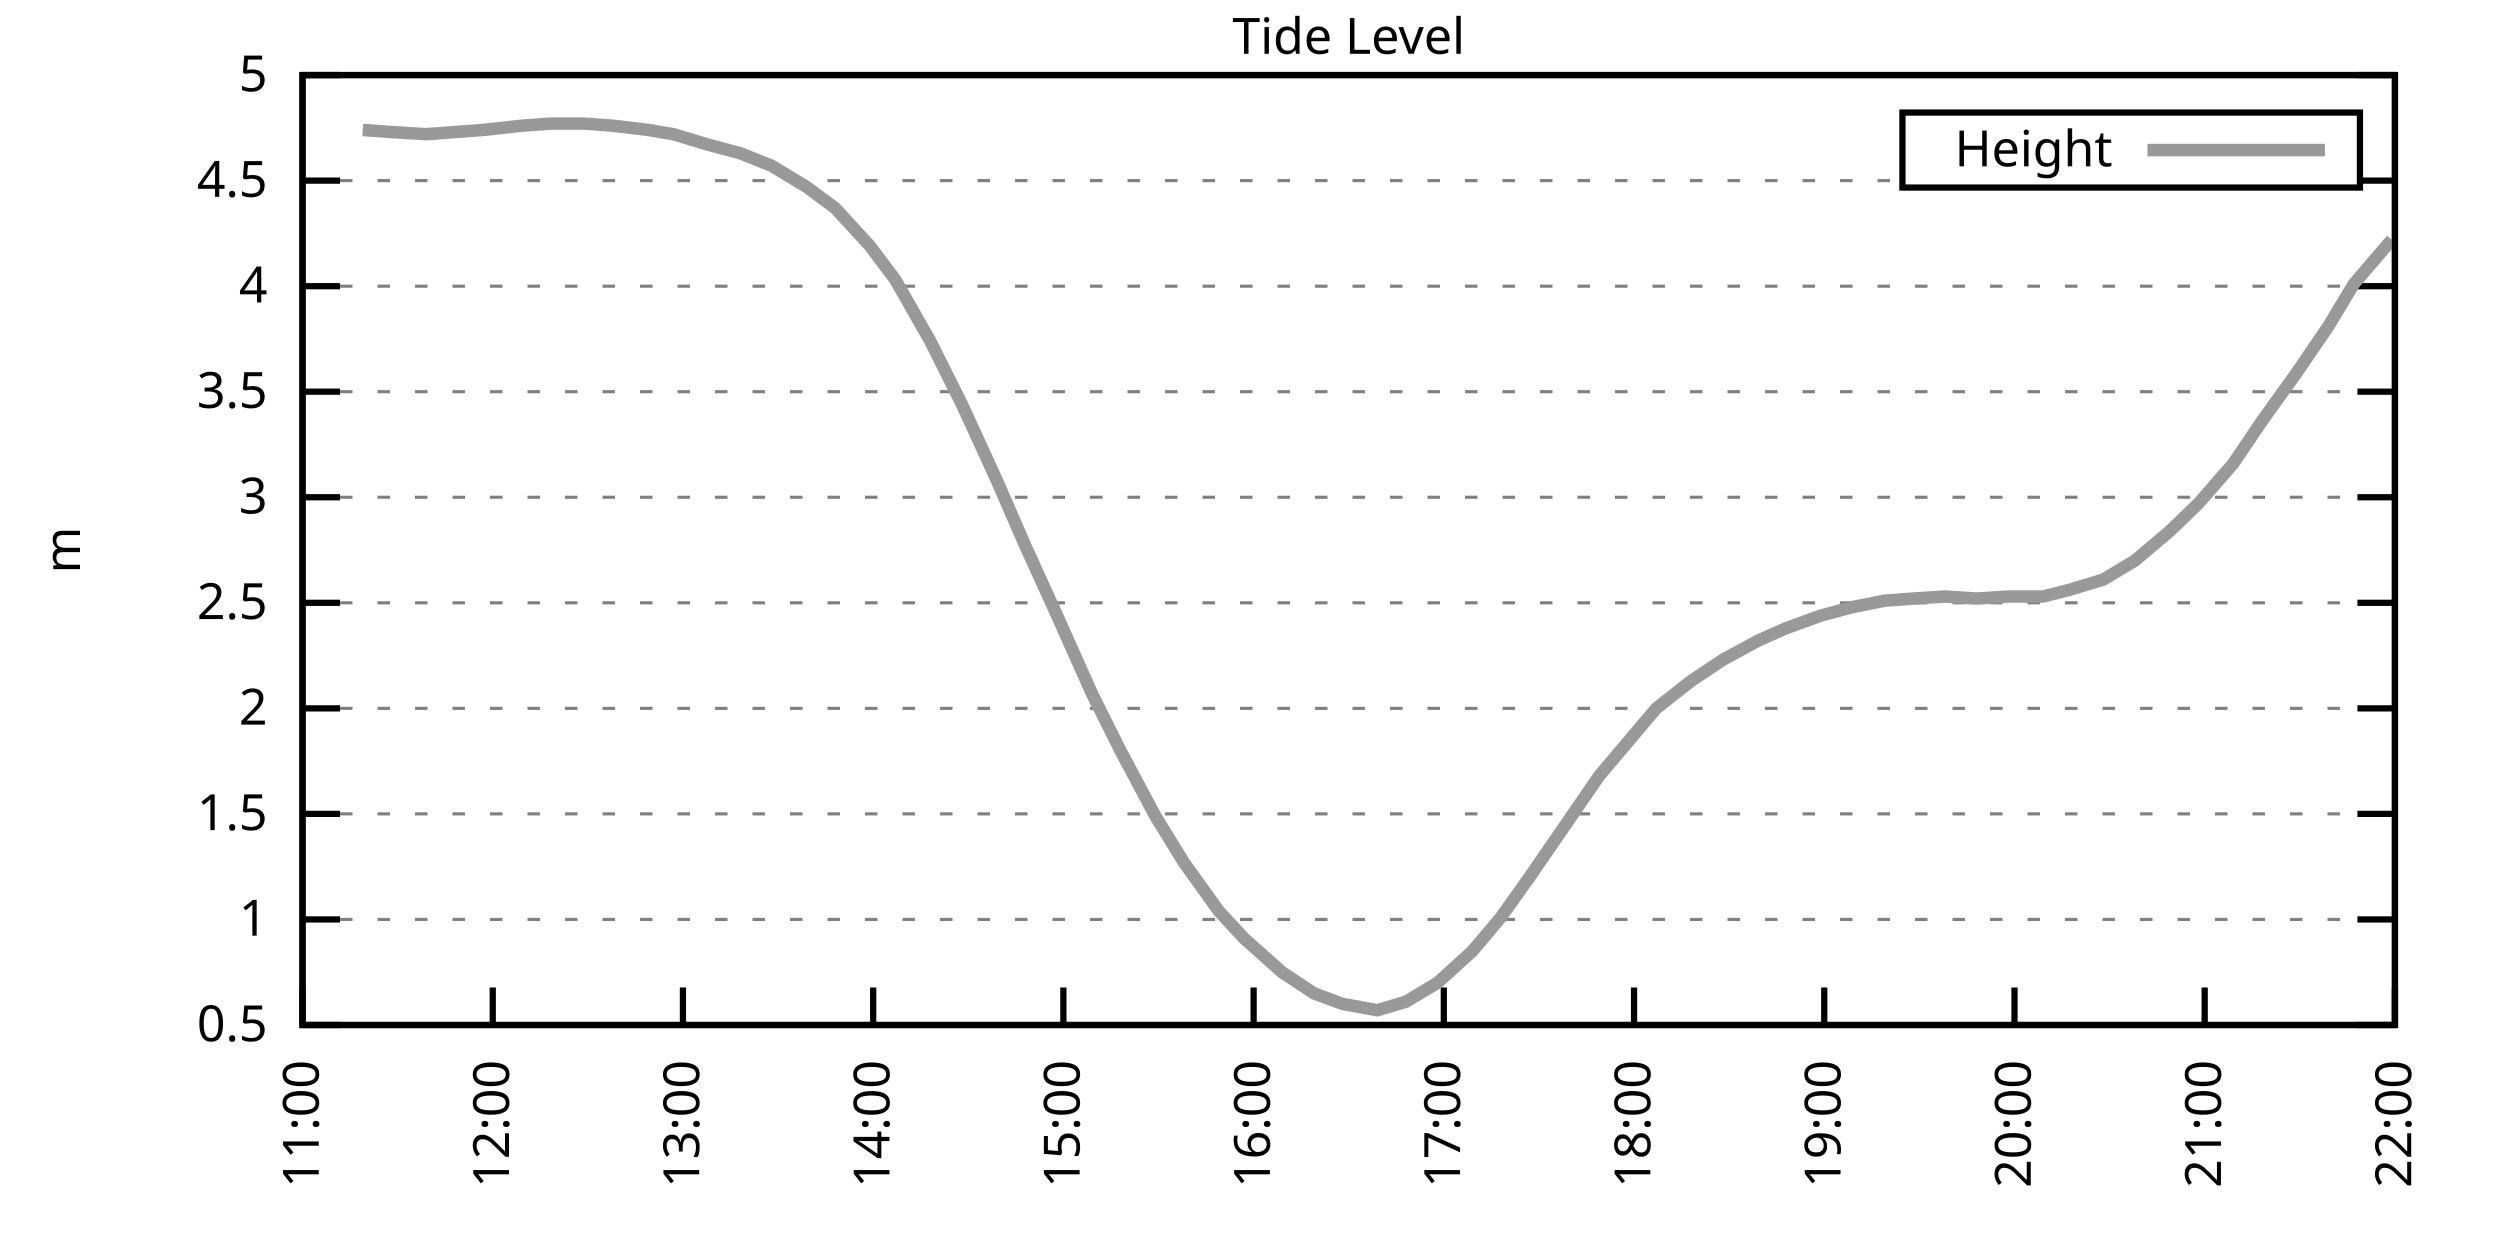
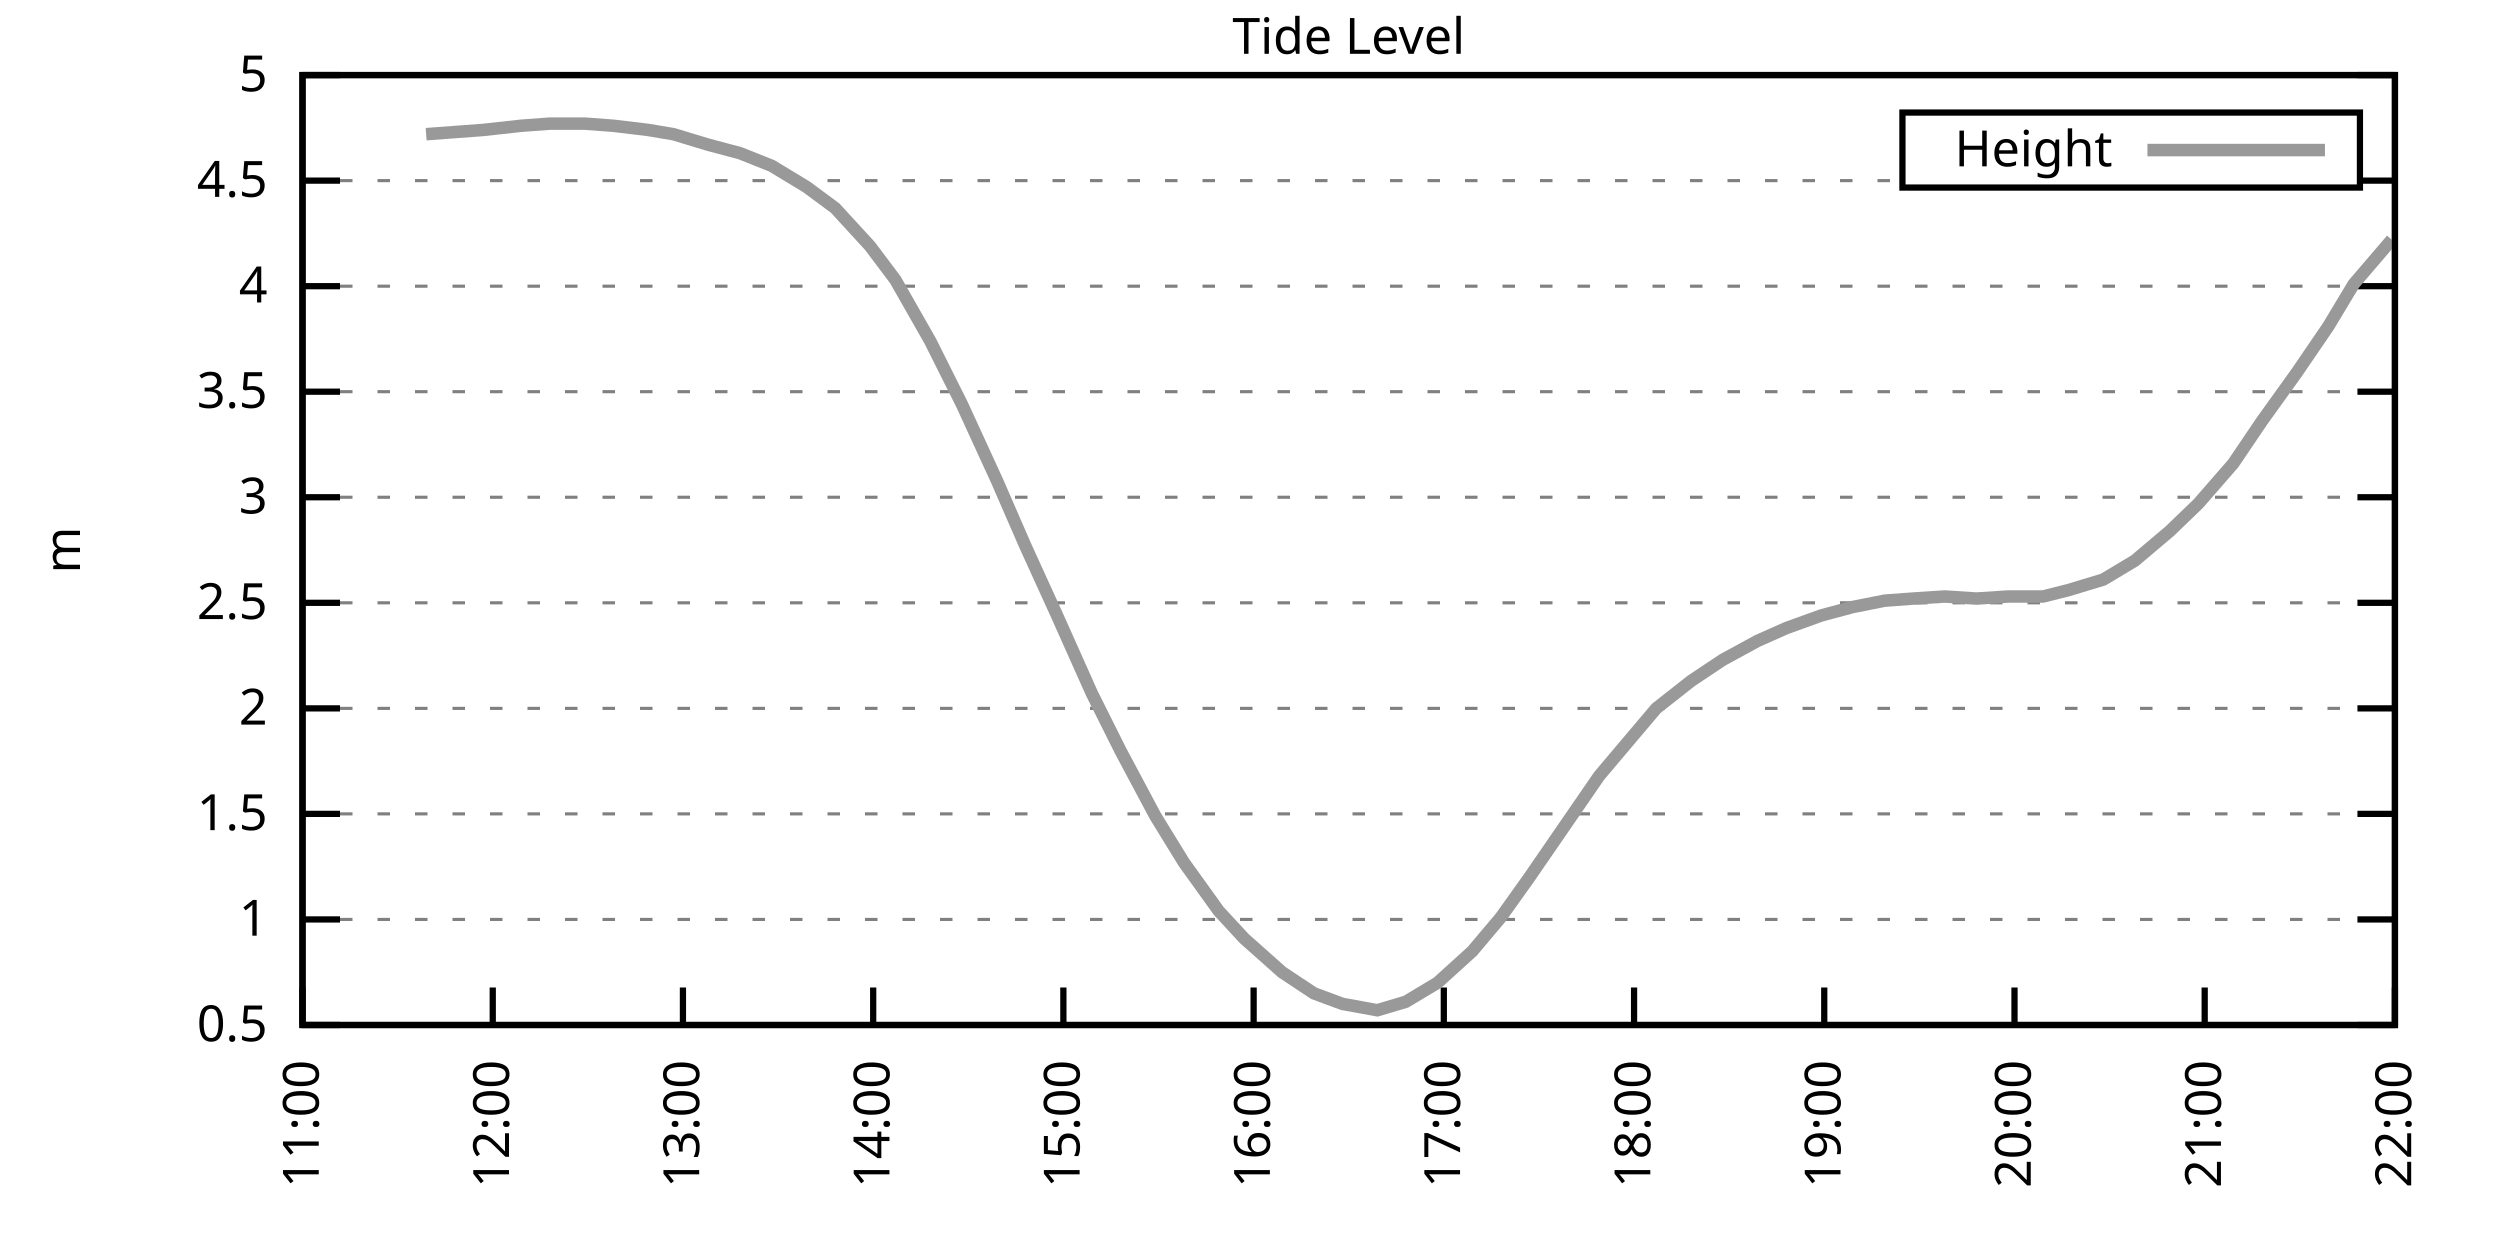
<svg xmlns="http://www.w3.org/2000/svg" xmlns:xlink="http://www.w3.org/1999/xlink" width="400" height="200" viewBox="0 0 400 200">
  <g id="gnuplot_canvas">
    <rect x="0" y="0" width="400" height="200" fill="none" />
    <defs>
      <circle id="gpDot" r="0.5" stroke-width="0.5" stroke="currentColor" />
      <path id="gpPt0" stroke-width="0.333" stroke="currentColor" d="M-1,0 h2 M0,-1 v2" />
      <path id="gpPt1" stroke-width="0.333" stroke="currentColor" d="M-1,-1 L1,1 M1,-1 L-1,1" />
      <path id="gpPt2" stroke-width="0.333" stroke="currentColor" d="M-1,0 L1,0 M0,-1 L0,1 M-1,-1 L1,1 M-1,1 L1,-1" />
      <rect id="gpPt3" stroke-width="0.333" stroke="currentColor" x="-1" y="-1" width="2" height="2" />
      <rect id="gpPt4" stroke-width="0.333" stroke="currentColor" fill="currentColor" x="-1" y="-1" width="2" height="2" />
      <circle id="gpPt5" stroke-width="0.333" stroke="currentColor" cx="0" cy="0" r="1" />
      <use xlink:href="#gpPt5" id="gpPt6" fill="currentColor" stroke="none" />
      <path id="gpPt7" stroke-width="0.333" stroke="currentColor" d="M0,-1.33 L-1.33,0.67 L1.33,0.67 z" />
      <use xlink:href="#gpPt7" id="gpPt8" fill="currentColor" stroke="none" />
      <use xlink:href="#gpPt7" id="gpPt9" stroke="currentColor" transform="rotate(180)" />
      <use xlink:href="#gpPt9" id="gpPt10" fill="currentColor" stroke="none" />
      <use xlink:href="#gpPt3" id="gpPt11" stroke="currentColor" transform="rotate(45)" />
      <use xlink:href="#gpPt11" id="gpPt12" fill="currentColor" stroke="none" />
      <path id="gpPt13" stroke-width="0.333" stroke="currentColor" d="M0,1.330 L1.265,0.411 L0.782,-1.067 L-0.782,-1.076 L-1.265,0.411 z" />
      <use xlink:href="#gpPt13" id="gpPt14" fill="currentColor" stroke="none" />
      <filter id="textbox" filterUnits="objectBoundingBox" x="0" y="0" height="1" width="1">
        <feFlood flood-color="white" flood-opacity="1" result="bgnd" />
        <feComposite in="SourceGraphic" in2="bgnd" operator="atop" />
      </filter>
      <filter id="greybox" filterUnits="objectBoundingBox" x="0" y="0" height="1" width="1">
        <feFlood flood-color="lightgrey" flood-opacity="1" result="grey" />
        <feComposite in="SourceGraphic" in2="grey" operator="atop" />
      </filter>
    </defs>
    <g fill="none" color="white" stroke="currentColor" stroke-width="1.00" stroke-linecap="butt" stroke-linejoin="miter">
</g>
    <g fill="none" color="black" stroke="currentColor" stroke-width="1.00" stroke-linecap="butt" stroke-linejoin="miter">
      <g stroke="none" shape-rendering="crispEdges">
        <polygon fill="rgb(255, 255, 255)" points="48.40,164.00 383.18,164.00 383.18,12.02 48.40,12.02 " />
      </g>
    </g>
    <g fill="none" color="black" stroke="currentColor" stroke-width="1.00" stroke-linecap="butt" stroke-linejoin="miter">
</g>
    <g fill="none" color="black" stroke="black" stroke-width="0.50" stroke-linecap="butt" stroke-linejoin="miter">
</g>
    <g fill="none" color="gray" stroke="currentColor" stroke-width="0.50" stroke-linecap="butt" stroke-linejoin="miter">
      <path stroke="gray" stroke-dasharray="2,4" class="gridline" d="M48.40,164.00 L383.19,164.00  " />
    </g>
    <g fill="none" color="gray" stroke="gray" stroke-width="1.00" stroke-linecap="butt" stroke-linejoin="miter">
</g>
    <g fill="none" color="black" stroke="currentColor" stroke-width="1.00" stroke-linecap="butt" stroke-linejoin="miter">
      <path stroke="black" d="M48.40,164.00 L54.40,164.00 M383.19,164.00 L377.19,164.00  " />
      <g transform="translate(42.80,166.60)" stroke="none" fill="black" font-family="Sans" font-size="8.00" text-anchor="end">
        <text>
          <tspan font-family="Sans"> 0.5</tspan>
        </text>
      </g>
    </g>
    <g fill="none" color="black" stroke="currentColor" stroke-width="1.00" stroke-linecap="butt" stroke-linejoin="miter">
</g>
    <g fill="none" color="black" stroke="black" stroke-width="0.50" stroke-linecap="butt" stroke-linejoin="miter">
</g>
    <g fill="none" color="gray" stroke="currentColor" stroke-width="0.50" stroke-linecap="butt" stroke-linejoin="miter">
      <path stroke="gray" stroke-dasharray="2,4" class="gridline" d="M48.40,147.11 L383.19,147.11  " />
    </g>
    <g fill="none" color="gray" stroke="gray" stroke-width="1.00" stroke-linecap="butt" stroke-linejoin="miter">
</g>
    <g fill="none" color="black" stroke="currentColor" stroke-width="1.00" stroke-linecap="butt" stroke-linejoin="miter">
      <path stroke="black" d="M48.40,147.11 L54.40,147.11 M383.19,147.11 L377.19,147.11  " />
      <g transform="translate(42.80,149.71)" stroke="none" fill="black" font-family="Sans" font-size="8.00" text-anchor="end">
        <text>
          <tspan font-family="Sans"> 1</tspan>
        </text>
      </g>
    </g>
    <g fill="none" color="black" stroke="currentColor" stroke-width="1.00" stroke-linecap="butt" stroke-linejoin="miter">
</g>
    <g fill="none" color="black" stroke="black" stroke-width="0.50" stroke-linecap="butt" stroke-linejoin="miter">
</g>
    <g fill="none" color="gray" stroke="currentColor" stroke-width="0.50" stroke-linecap="butt" stroke-linejoin="miter">
      <path stroke="gray" stroke-dasharray="2,4" class="gridline" d="M48.40,130.22 L383.19,130.22  " />
    </g>
    <g fill="none" color="gray" stroke="gray" stroke-width="1.00" stroke-linecap="butt" stroke-linejoin="miter">
</g>
    <g fill="none" color="black" stroke="currentColor" stroke-width="1.00" stroke-linecap="butt" stroke-linejoin="miter">
      <path stroke="black" d="M48.40,130.22 L54.40,130.22 M383.19,130.22 L377.19,130.22  " />
      <g transform="translate(42.80,132.82)" stroke="none" fill="black" font-family="Sans" font-size="8.00" text-anchor="end">
        <text>
          <tspan font-family="Sans"> 1.5</tspan>
        </text>
      </g>
    </g>
    <g fill="none" color="black" stroke="currentColor" stroke-width="1.00" stroke-linecap="butt" stroke-linejoin="miter">
</g>
    <g fill="none" color="black" stroke="black" stroke-width="0.50" stroke-linecap="butt" stroke-linejoin="miter">
</g>
    <g fill="none" color="gray" stroke="currentColor" stroke-width="0.50" stroke-linecap="butt" stroke-linejoin="miter">
      <path stroke="gray" stroke-dasharray="2,4" class="gridline" d="M48.40,113.34 L383.19,113.34  " />
    </g>
    <g fill="none" color="gray" stroke="gray" stroke-width="1.00" stroke-linecap="butt" stroke-linejoin="miter">
</g>
    <g fill="none" color="black" stroke="currentColor" stroke-width="1.00" stroke-linecap="butt" stroke-linejoin="miter">
      <path stroke="black" d="M48.40,113.34 L54.40,113.34 M383.19,113.34 L377.19,113.34  " />
      <g transform="translate(42.80,115.94)" stroke="none" fill="black" font-family="Sans" font-size="8.00" text-anchor="end">
        <text>
          <tspan font-family="Sans"> 2</tspan>
        </text>
      </g>
    </g>
    <g fill="none" color="black" stroke="currentColor" stroke-width="1.00" stroke-linecap="butt" stroke-linejoin="miter">
</g>
    <g fill="none" color="black" stroke="black" stroke-width="0.50" stroke-linecap="butt" stroke-linejoin="miter">
</g>
    <g fill="none" color="gray" stroke="currentColor" stroke-width="0.50" stroke-linecap="butt" stroke-linejoin="miter">
      <path stroke="gray" stroke-dasharray="2,4" class="gridline" d="M48.40,96.45 L383.19,96.45  " />
    </g>
    <g fill="none" color="gray" stroke="gray" stroke-width="1.00" stroke-linecap="butt" stroke-linejoin="miter">
</g>
    <g fill="none" color="black" stroke="currentColor" stroke-width="1.00" stroke-linecap="butt" stroke-linejoin="miter">
      <path stroke="black" d="M48.40,96.45 L54.40,96.45 M383.19,96.45 L377.19,96.45  " />
      <g transform="translate(42.80,99.05)" stroke="none" fill="black" font-family="Sans" font-size="8.00" text-anchor="end">
        <text>
          <tspan font-family="Sans"> 2.5</tspan>
        </text>
      </g>
    </g>
    <g fill="none" color="black" stroke="currentColor" stroke-width="1.00" stroke-linecap="butt" stroke-linejoin="miter">
</g>
    <g fill="none" color="black" stroke="black" stroke-width="0.50" stroke-linecap="butt" stroke-linejoin="miter">
</g>
    <g fill="none" color="gray" stroke="currentColor" stroke-width="0.50" stroke-linecap="butt" stroke-linejoin="miter">
      <path stroke="gray" stroke-dasharray="2,4" class="gridline" d="M48.40,79.56 L383.19,79.56  " />
    </g>
    <g fill="none" color="gray" stroke="gray" stroke-width="1.00" stroke-linecap="butt" stroke-linejoin="miter">
</g>
    <g fill="none" color="black" stroke="currentColor" stroke-width="1.00" stroke-linecap="butt" stroke-linejoin="miter">
      <path stroke="black" d="M48.40,79.56 L54.40,79.56 M383.19,79.56 L377.19,79.56  " />
      <g transform="translate(42.80,82.16)" stroke="none" fill="black" font-family="Sans" font-size="8.00" text-anchor="end">
        <text>
          <tspan font-family="Sans"> 3</tspan>
        </text>
      </g>
    </g>
    <g fill="none" color="black" stroke="currentColor" stroke-width="1.00" stroke-linecap="butt" stroke-linejoin="miter">
</g>
    <g fill="none" color="black" stroke="black" stroke-width="0.50" stroke-linecap="butt" stroke-linejoin="miter">
</g>
    <g fill="none" color="gray" stroke="currentColor" stroke-width="0.50" stroke-linecap="butt" stroke-linejoin="miter">
      <path stroke="gray" stroke-dasharray="2,4" class="gridline" d="M48.40,62.67 L383.19,62.67  " />
    </g>
    <g fill="none" color="gray" stroke="gray" stroke-width="1.00" stroke-linecap="butt" stroke-linejoin="miter">
</g>
    <g fill="none" color="black" stroke="currentColor" stroke-width="1.00" stroke-linecap="butt" stroke-linejoin="miter">
      <path stroke="black" d="M48.40,62.67 L54.40,62.67 M383.19,62.67 L377.19,62.67  " />
      <g transform="translate(42.80,65.27)" stroke="none" fill="black" font-family="Sans" font-size="8.00" text-anchor="end">
        <text>
          <tspan font-family="Sans"> 3.5</tspan>
        </text>
      </g>
    </g>
    <g fill="none" color="black" stroke="currentColor" stroke-width="1.00" stroke-linecap="butt" stroke-linejoin="miter">
</g>
    <g fill="none" color="black" stroke="black" stroke-width="0.50" stroke-linecap="butt" stroke-linejoin="miter">
</g>
    <g fill="none" color="gray" stroke="currentColor" stroke-width="0.50" stroke-linecap="butt" stroke-linejoin="miter">
      <path stroke="gray" stroke-dasharray="2,4" class="gridline" d="M48.40,45.79 L383.19,45.79  " />
    </g>
    <g fill="none" color="gray" stroke="gray" stroke-width="1.00" stroke-linecap="butt" stroke-linejoin="miter">
</g>
    <g fill="none" color="black" stroke="currentColor" stroke-width="1.00" stroke-linecap="butt" stroke-linejoin="miter">
      <path stroke="black" d="M48.40,45.79 L54.40,45.79 M383.19,45.79 L377.19,45.79  " />
      <g transform="translate(42.80,48.39)" stroke="none" fill="black" font-family="Sans" font-size="8.00" text-anchor="end">
        <text>
          <tspan font-family="Sans"> 4</tspan>
        </text>
      </g>
    </g>
    <g fill="none" color="black" stroke="currentColor" stroke-width="1.00" stroke-linecap="butt" stroke-linejoin="miter">
</g>
    <g fill="none" color="black" stroke="black" stroke-width="0.50" stroke-linecap="butt" stroke-linejoin="miter">
</g>
    <g fill="none" color="gray" stroke="currentColor" stroke-width="0.50" stroke-linecap="butt" stroke-linejoin="miter">
      <path stroke="gray" stroke-dasharray="2,4" class="gridline" d="M48.40,28.90 L304.39,28.90 M377.59,28.90 L383.19,28.90  " />
    </g>
    <g fill="none" color="gray" stroke="gray" stroke-width="1.00" stroke-linecap="butt" stroke-linejoin="miter">
</g>
    <g fill="none" color="black" stroke="currentColor" stroke-width="1.00" stroke-linecap="butt" stroke-linejoin="miter">
      <path stroke="black" d="M48.40,28.90 L54.40,28.90 M383.19,28.90 L377.19,28.90  " />
      <g transform="translate(42.80,31.50)" stroke="none" fill="black" font-family="Sans" font-size="8.00" text-anchor="end">
        <text>
          <tspan font-family="Sans"> 4.5</tspan>
        </text>
      </g>
    </g>
    <g fill="none" color="black" stroke="currentColor" stroke-width="1.00" stroke-linecap="butt" stroke-linejoin="miter">
</g>
    <g fill="none" color="black" stroke="black" stroke-width="0.50" stroke-linecap="butt" stroke-linejoin="miter">
</g>
    <g fill="none" color="gray" stroke="currentColor" stroke-width="0.50" stroke-linecap="butt" stroke-linejoin="miter">
      <path stroke="gray" stroke-dasharray="2,4" class="gridline" d="M48.40,12.01 L383.19,12.01  " />
    </g>
    <g fill="none" color="gray" stroke="gray" stroke-width="1.00" stroke-linecap="butt" stroke-linejoin="miter">
</g>
    <g fill="none" color="black" stroke="currentColor" stroke-width="1.00" stroke-linecap="butt" stroke-linejoin="miter">
      <path stroke="black" d="M48.40,12.01 L54.40,12.01 M383.19,12.01 L377.19,12.01  " />
      <g transform="translate(42.80,14.61)" stroke="none" fill="black" font-family="Sans" font-size="8.00" text-anchor="end">
        <text>
          <tspan font-family="Sans"> 5</tspan>
        </text>
      </g>
    </g>
    <g fill="none" color="black" stroke="currentColor" stroke-width="1.00" stroke-linecap="butt" stroke-linejoin="miter">
      <path stroke="black" d="M48.40,164.00 L48.40,158.00  " />
      <g transform="translate(51.00,169.60) rotate(270.00)" stroke="none" fill="black" font-family="Sans" font-size="8.00" text-anchor="end">
        <text>
          <tspan font-family="Sans">11:00</tspan>
        </text>
      </g>
    </g>
    <g fill="none" color="black" stroke="currentColor" stroke-width="1.00" stroke-linecap="butt" stroke-linejoin="miter">
      <path stroke="black" d="M78.84,164.00 L78.84,158.00  " />
      <g transform="translate(81.44,169.60) rotate(270.00)" stroke="none" fill="black" font-family="Sans" font-size="8.00" text-anchor="end">
        <text>
          <tspan font-family="Sans">12:00</tspan>
        </text>
      </g>
    </g>
    <g fill="none" color="black" stroke="currentColor" stroke-width="1.00" stroke-linecap="butt" stroke-linejoin="miter">
      <path stroke="black" d="M109.27,164.00 L109.27,158.00  " />
      <g transform="translate(111.87,169.60) rotate(270.00)" stroke="none" fill="black" font-family="Sans" font-size="8.00" text-anchor="end">
        <text>
          <tspan font-family="Sans">13:00</tspan>
        </text>
      </g>
    </g>
    <g fill="none" color="black" stroke="currentColor" stroke-width="1.00" stroke-linecap="butt" stroke-linejoin="miter">
      <path stroke="black" d="M139.71,164.00 L139.71,158.00  " />
      <g transform="translate(142.31,169.60) rotate(270.00)" stroke="none" fill="black" font-family="Sans" font-size="8.00" text-anchor="end">
        <text>
          <tspan font-family="Sans">14:00</tspan>
        </text>
      </g>
    </g>
    <g fill="none" color="black" stroke="currentColor" stroke-width="1.00" stroke-linecap="butt" stroke-linejoin="miter">
      <path stroke="black" d="M170.14,164.00 L170.14,158.00  " />
      <g transform="translate(172.74,169.60) rotate(270.00)" stroke="none" fill="black" font-family="Sans" font-size="8.00" text-anchor="end">
        <text>
          <tspan font-family="Sans">15:00</tspan>
        </text>
      </g>
    </g>
    <g fill="none" color="black" stroke="currentColor" stroke-width="1.00" stroke-linecap="butt" stroke-linejoin="miter">
      <path stroke="black" d="M200.58,164.00 L200.58,158.00  " />
      <g transform="translate(203.18,169.60) rotate(270.00)" stroke="none" fill="black" font-family="Sans" font-size="8.00" text-anchor="end">
        <text>
          <tspan font-family="Sans">16:00</tspan>
        </text>
      </g>
    </g>
    <g fill="none" color="black" stroke="currentColor" stroke-width="1.00" stroke-linecap="butt" stroke-linejoin="miter">
      <path stroke="black" d="M231.01,164.00 L231.01,158.00  " />
      <g transform="translate(233.61,169.60) rotate(270.00)" stroke="none" fill="black" font-family="Sans" font-size="8.00" text-anchor="end">
        <text>
          <tspan font-family="Sans">17:00</tspan>
        </text>
      </g>
    </g>
    <g fill="none" color="black" stroke="currentColor" stroke-width="1.00" stroke-linecap="butt" stroke-linejoin="miter">
      <path stroke="black" d="M261.45,164.00 L261.45,158.00  " />
      <g transform="translate(264.05,169.60) rotate(270.00)" stroke="none" fill="black" font-family="Sans" font-size="8.00" text-anchor="end">
        <text>
          <tspan font-family="Sans">18:00</tspan>
        </text>
      </g>
    </g>
    <g fill="none" color="black" stroke="currentColor" stroke-width="1.00" stroke-linecap="butt" stroke-linejoin="miter">
      <path stroke="black" d="M291.88,164.00 L291.88,158.00  " />
      <g transform="translate(294.48,169.60) rotate(270.00)" stroke="none" fill="black" font-family="Sans" font-size="8.00" text-anchor="end">
        <text>
          <tspan font-family="Sans">19:00</tspan>
        </text>
      </g>
    </g>
    <g fill="none" color="black" stroke="currentColor" stroke-width="1.00" stroke-linecap="butt" stroke-linejoin="miter">
      <path stroke="black" d="M322.32,164.00 L322.32,158.00  " />
      <g transform="translate(324.92,169.60) rotate(270.00)" stroke="none" fill="black" font-family="Sans" font-size="8.00" text-anchor="end">
        <text>
          <tspan font-family="Sans">20:00</tspan>
        </text>
      </g>
    </g>
    <g fill="none" color="black" stroke="currentColor" stroke-width="1.00" stroke-linecap="butt" stroke-linejoin="miter">
      <path stroke="black" d="M352.75,164.00 L352.75,158.00  " />
      <g transform="translate(355.35,169.60) rotate(270.00)" stroke="none" fill="black" font-family="Sans" font-size="8.00" text-anchor="end">
        <text>
          <tspan font-family="Sans">21:00</tspan>
        </text>
      </g>
    </g>
    <g fill="none" color="black" stroke="currentColor" stroke-width="1.00" stroke-linecap="butt" stroke-linejoin="miter">
      <path stroke="black" d="M383.19,164.00 L383.19,158.00  " />
      <g transform="translate(385.79,169.60) rotate(270.00)" stroke="none" fill="black" font-family="Sans" font-size="8.00" text-anchor="end">
        <text>
          <tspan font-family="Sans">22:00</tspan>
        </text>
      </g>
    </g>
    <g fill="none" color="black" stroke="currentColor" stroke-width="1.00" stroke-linecap="butt" stroke-linejoin="miter">
</g>
    <g fill="none" color="black" stroke="currentColor" stroke-width="1.00" stroke-linecap="butt" stroke-linejoin="miter">
      <path stroke="black" d="M48.40,12.01 L48.40,164.00 L383.19,164.00 L383.19,12.01 L48.40,12.01 Z  " />
    </g>
    <g fill="none" color="black" stroke="currentColor" stroke-width="1.00" stroke-linecap="butt" stroke-linejoin="miter">
</g>
    <g fill="none" color="black" stroke="currentColor" stroke-width="1.00" stroke-linecap="butt" stroke-linejoin="miter">
      <path stroke="black" d="M304.39,30.01 L304.39,18.01 L377.59,18.01 L377.59,30.01 L304.39,30.01 Z  " />
    </g>
    <g id="Tide_level_plot_1">
      <g fill="none" color="white" stroke="black" stroke-width="2.00" stroke-linecap="butt" stroke-linejoin="miter">
</g>
      <g fill="none" color="black" stroke="currentColor" stroke-width="2.00" stroke-linecap="butt" stroke-linejoin="miter">
        <g transform="translate(337.99,26.61)" stroke="none" fill="black" font-family="Sans" font-size="8.00" text-anchor="end">
          <text>
            <tspan font-family="Sans">Height</tspan>
          </text>
        </g>
      </g>
      <g fill="none" color="black" stroke="currentColor" stroke-width="2.00" stroke-linecap="butt" stroke-linejoin="miter">
-         <path stroke="rgb(153, 153, 153)" d="M343.59,24.01 L371.99,24.01 M58.04,20.79 L62.60,21.13 L68.18,21.47 L72.75,21.13 L77.31,20.79 L83.40,20.12   L87.97,19.78 L93.55,19.78 L98.11,20.12 L103.69,20.79 L107.75,21.47 L113.33,23.16 L118.40,24.51 L123.47,26.53   L129.05,29.91 L133.62,33.29 L139.20,39.37 L143.26,44.77 L148.84,54.57 L153.91,64.70 L159.49,76.86 L164.05,87.33   L169.13,98.48 L174.71,110.97 L179.27,120.09 L184.85,130.56 L189.42,137.99 L195.00,145.76 L199.06,150.15 L205.14,155.56   L210.22,158.93 L214.78,160.62 L220.36,161.64 L224.93,160.28 L230.00,157.24 L235.58,152.18 L240.14,146.77 L244.71,140.36   L250.29,132.25 L255.87,124.14 L260.43,118.74 L265.00,113.34 L270.58,108.95 L275.65,105.57 L281.23,102.53 L285.80,100.50   L291.38,98.48 L296.45,97.12 L301.52,96.11 L306.09,95.77 L311.16,95.44 L316.23,95.77 L321.30,95.44 L326.88,95.44   L330.94,94.42 L336.52,92.73 L341.59,89.69 L347.17,84.97 L351.74,80.57 L357.32,74.16 L361.89,67.40 L367.47,59.63   L372.54,52.20 L376.60,45.45 L382.68,38.35  " />
+         <path stroke="rgb(153, 153, 153)" d="M343.59,24.01 L371.99,24.01 M68.18,21.47 L72.75,21.13 L77.31,20.79 L83.40,20.12 L87.97,19.78 L93.55,19.78   L98.11,20.12 L103.69,20.79 L107.75,21.47 L113.33,23.16 L118.40,24.51 L123.47,26.53 L129.05,29.91 L133.62,33.29   L139.20,39.37 L143.26,44.77 L148.84,54.57 L153.91,64.70 L159.49,76.86 L164.05,87.33 L169.13,98.48 L174.71,110.97   L179.27,120.09 L184.85,130.56 L189.42,137.99 L195.00,145.76 L199.06,150.15 L205.14,155.56 L210.22,158.93 L214.78,160.62   L220.36,161.64 L224.93,160.28 L230.00,157.24 L235.58,152.18 L240.14,146.77 L244.71,140.36 L250.29,132.25 L255.87,124.14   L260.43,118.74 L265.00,113.34 L270.58,108.95 L275.65,105.57 L281.23,102.53 L285.80,100.50 L291.38,98.48 L296.45,97.12   L301.52,96.11 L306.09,95.77 L311.16,95.44 L316.23,95.77 L321.30,95.44 L326.88,95.44 L330.94,94.42 L336.52,92.73   L341.59,89.69 L347.17,84.97 L351.74,80.57 L357.32,74.16 L361.89,67.40 L367.47,59.63 L372.54,52.20 L376.60,45.45   L382.68,38.35  " />
      </g>
    </g>
    <g fill="none" color="black" stroke="currentColor" stroke-width="2.00" stroke-linecap="butt" stroke-linejoin="miter">
</g>
    <g fill="none" color="black" stroke="black" stroke-width="1.00" stroke-linecap="butt" stroke-linejoin="miter">
</g>
    <g fill="none" color="black" stroke="currentColor" stroke-width="1.00" stroke-linecap="butt" stroke-linejoin="miter">
      <path stroke="black" d="M48.40,12.01 L48.40,164.00 L383.19,164.00 L383.19,12.01 L48.40,12.01 Z  " />
      <g transform="translate(12.80,88.01) rotate(270.00)" stroke="none" fill="black" font-family="Sans" font-size="8.00" text-anchor="middle">
        <text>
          <tspan font-family="Sans">m</tspan>
        </text>
      </g>
    </g>
    <g fill="none" color="black" stroke="currentColor" stroke-width="1.00" stroke-linecap="butt" stroke-linejoin="miter">
</g>
    <g fill="none" color="black" stroke="currentColor" stroke-width="1.00" stroke-linecap="butt" stroke-linejoin="miter">
      <g transform="translate(215.79,8.61)" stroke="none" fill="black" font-family="Sans" font-size="8.00" text-anchor="middle">
        <text>
          <tspan font-family="Sans">Tide Level</tspan>
        </text>
      </g>
    </g>
    <g fill="none" color="black" stroke="currentColor" stroke-width="1.00" stroke-linecap="butt" stroke-linejoin="miter">
</g>
  </g>
</svg>
